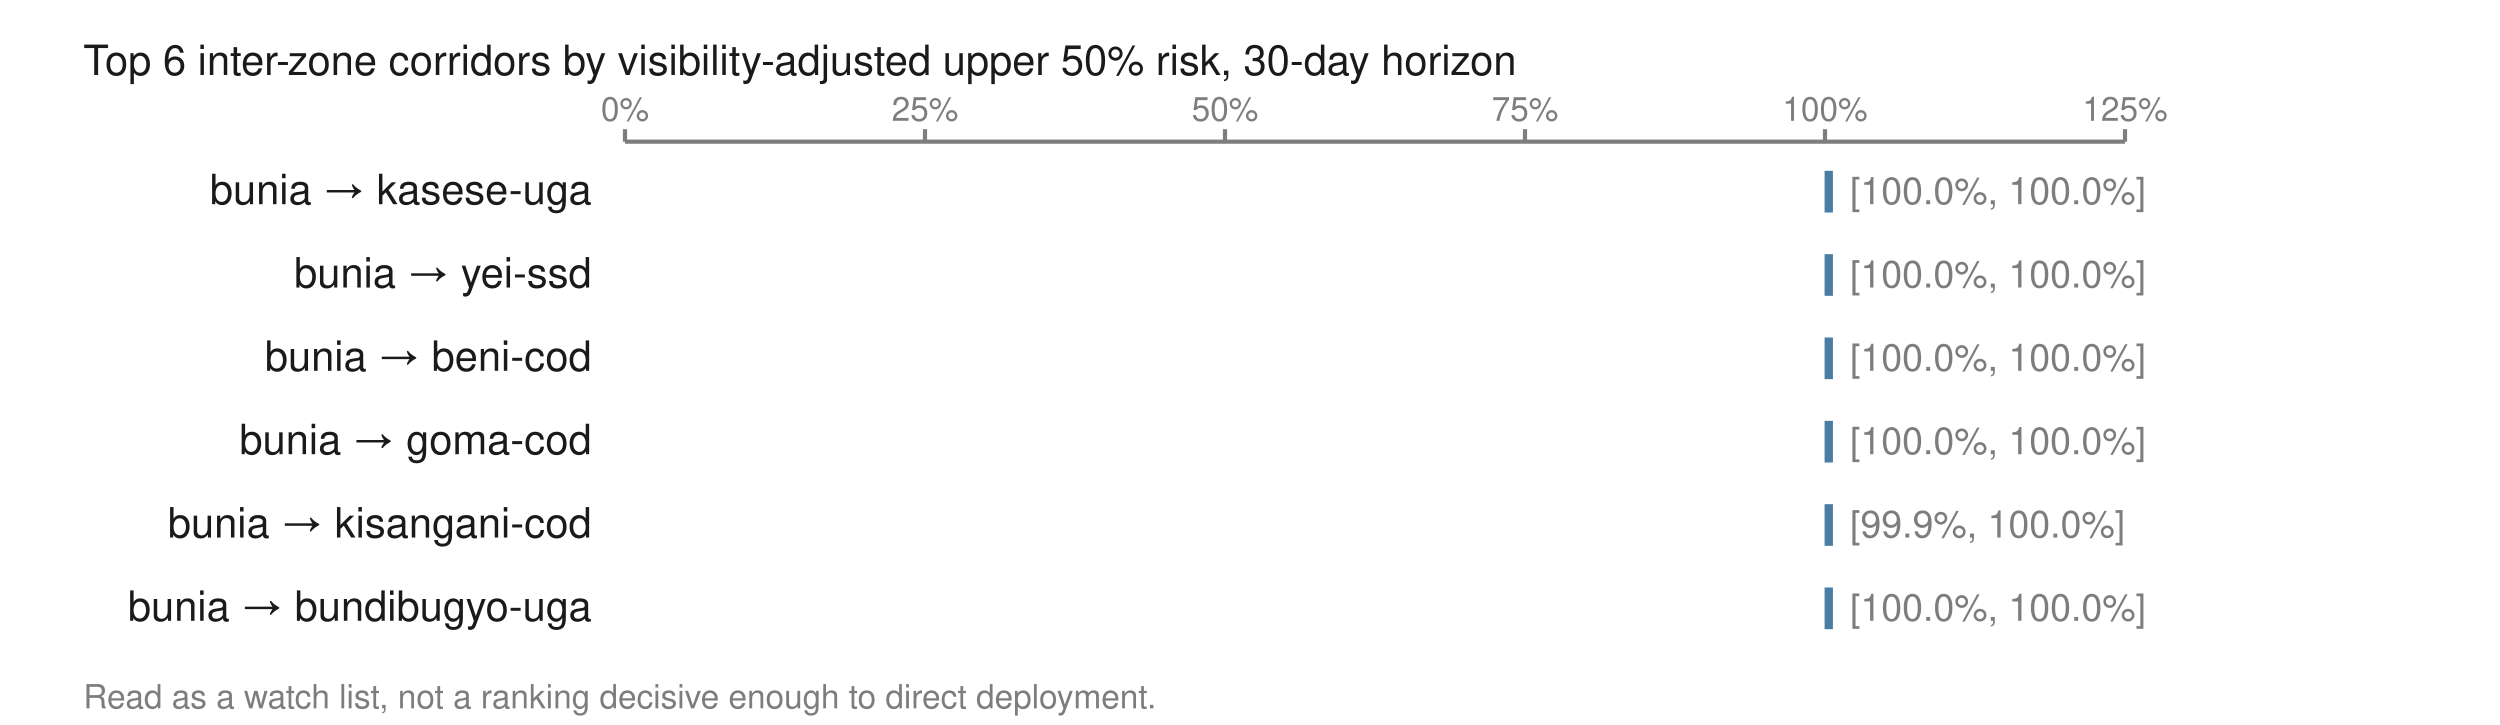
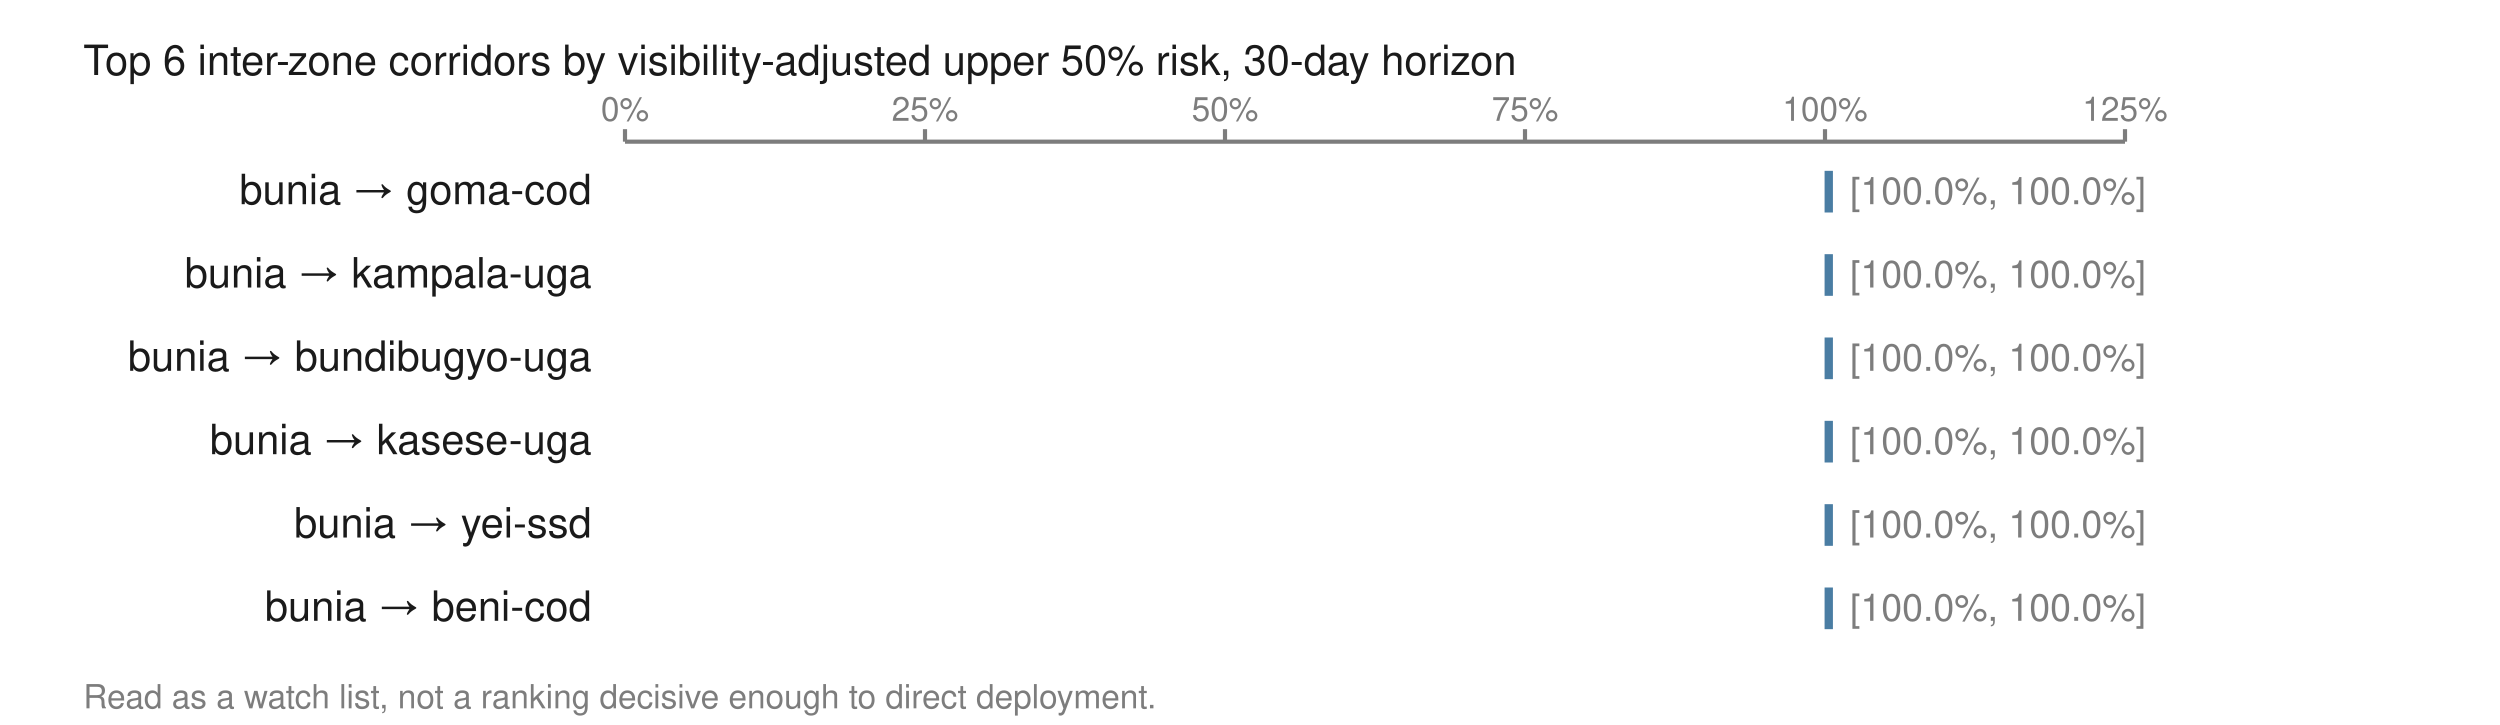
<svg xmlns="http://www.w3.org/2000/svg" viewBox="0 0 600 174" width="600" height="174" role="img" aria-labelledby="t">
  <text x="20.0" y="18.0" font-family="Helvetica,Arial,sans-serif" font-size="10" fill="#1a1a1a" font-weight="normal" text-anchor="start">Top 6 inter-zone corridors by visibility-adjusted upper 50% risk, 30-day horizon</text>
  <line x1="150.0" y1="34.0" x2="510.0" y2="34.0" stroke="#7d7d7d" stroke-width="1" />
  <line x1="150.0" y1="31.0" x2="150.0" y2="34.0" stroke="#7d7d7d" stroke-width="1" />
  <text x="150.0" y="29.0" font-family="Helvetica,Arial,sans-serif" font-size="8" fill="#7d7d7d" font-weight="normal" text-anchor="middle">0%</text>
  <line x1="222.0" y1="31.0" x2="222.0" y2="34.0" stroke="#7d7d7d" stroke-width="1" />
  <text x="222.0" y="29.0" font-family="Helvetica,Arial,sans-serif" font-size="8" fill="#7d7d7d" font-weight="normal" text-anchor="middle">25%</text>
  <line x1="294.0" y1="31.0" x2="294.0" y2="34.0" stroke="#7d7d7d" stroke-width="1" />
  <text x="294.0" y="29.0" font-family="Helvetica,Arial,sans-serif" font-size="8" fill="#7d7d7d" font-weight="normal" text-anchor="middle">50%</text>
  <line x1="366.0" y1="31.0" x2="366.0" y2="34.0" stroke="#7d7d7d" stroke-width="1" />
  <text x="366.0" y="29.0" font-family="Helvetica,Arial,sans-serif" font-size="8" fill="#7d7d7d" font-weight="normal" text-anchor="middle">75%</text>
  <line x1="438.0" y1="31.0" x2="438.0" y2="34.0" stroke="#7d7d7d" stroke-width="1" />
  <text x="438.0" y="29.0" font-family="Helvetica,Arial,sans-serif" font-size="8" fill="#7d7d7d" font-weight="normal" text-anchor="middle">100%</text>
  <line x1="510.0" y1="31.0" x2="510.0" y2="34.0" stroke="#7d7d7d" stroke-width="1" />
  <text x="510.0" y="29.0" font-family="Helvetica,Arial,sans-serif" font-size="8" fill="#7d7d7d" font-weight="normal" text-anchor="middle">125%</text>
-   <text x="142.0" y="49.0" font-family="Helvetica,Arial,sans-serif" font-size="10" fill="#1a1a1a" font-weight="normal" text-anchor="end">bunia → kasese-uga</text>
+   <text x="142.0" y="49.0" font-family="Helvetica,Arial,sans-serif" font-size="10" fill="#1a1a1a" font-weight="normal" text-anchor="end">bunia → goma-cod</text>
  <rect x="437.9" y="41.0" width="2.0" height="10.0" fill="#4a7da3" />
  <text x="444.0" y="49.0" font-family="Helvetica,Arial,sans-serif" font-size="9" fill="#7d7d7d" font-weight="normal" text-anchor="start">[100.0%, 100.0%]</text>
-   <text x="142.0" y="69.0" font-family="Helvetica,Arial,sans-serif" font-size="10" fill="#1a1a1a" font-weight="normal" text-anchor="end">bunia → yei-ssd</text>
+   <text x="142.0" y="69.0" font-family="Helvetica,Arial,sans-serif" font-size="10" fill="#1a1a1a" font-weight="normal" text-anchor="end">bunia → kampala-uga</text>
  <rect x="437.9" y="61.0" width="2.0" height="10.0" fill="#4a7da3" />
  <text x="444.0" y="69.0" font-family="Helvetica,Arial,sans-serif" font-size="9" fill="#7d7d7d" font-weight="normal" text-anchor="start">[100.0%, 100.0%]</text>
-   <text x="142.0" y="89.0" font-family="Helvetica,Arial,sans-serif" font-size="10" fill="#1a1a1a" font-weight="normal" text-anchor="end">bunia → beni-cod</text>
+   <text x="142.0" y="89.0" font-family="Helvetica,Arial,sans-serif" font-size="10" fill="#1a1a1a" font-weight="normal" text-anchor="end">bunia → bundibugyo-uga</text>
  <rect x="437.9" y="81.0" width="2.0" height="10.0" fill="#4a7da3" />
  <text x="444.0" y="89.0" font-family="Helvetica,Arial,sans-serif" font-size="9" fill="#7d7d7d" font-weight="normal" text-anchor="start">[100.0%, 100.0%]</text>
-   <text x="142.0" y="109.0" font-family="Helvetica,Arial,sans-serif" font-size="10" fill="#1a1a1a" font-weight="normal" text-anchor="end">bunia → goma-cod</text>
+   <text x="142.0" y="109.0" font-family="Helvetica,Arial,sans-serif" font-size="10" fill="#1a1a1a" font-weight="normal" text-anchor="end">bunia → kasese-uga</text>
  <rect x="437.9" y="101.0" width="2.0" height="10.0" fill="#4a7da3" />
  <text x="444.0" y="109.0" font-family="Helvetica,Arial,sans-serif" font-size="9" fill="#7d7d7d" font-weight="normal" text-anchor="start">[100.0%, 100.0%]</text>
-   <text x="142.0" y="129.0" font-family="Helvetica,Arial,sans-serif" font-size="10" fill="#1a1a1a" font-weight="normal" text-anchor="end">bunia → kisangani-cod</text>
+   <text x="142.0" y="129.0" font-family="Helvetica,Arial,sans-serif" font-size="10" fill="#1a1a1a" font-weight="normal" text-anchor="end">bunia → yei-ssd</text>
  <rect x="437.9" y="121.0" width="2.0" height="10.0" fill="#4a7da3" />
-   <text x="444.0" y="129.0" font-family="Helvetica,Arial,sans-serif" font-size="9" fill="#7d7d7d" font-weight="normal" text-anchor="start">[99.9%, 100.0%]</text>
-   <text x="142.0" y="149.0" font-family="Helvetica,Arial,sans-serif" font-size="10" fill="#1a1a1a" font-weight="normal" text-anchor="end">bunia → bundibugyo-uga</text>
+   <text x="444.0" y="129.0" font-family="Helvetica,Arial,sans-serif" font-size="9" fill="#7d7d7d" font-weight="normal" text-anchor="start">[100.0%, 100.0%]</text>
+   <text x="142.0" y="149.0" font-family="Helvetica,Arial,sans-serif" font-size="10" fill="#1a1a1a" font-weight="normal" text-anchor="end">bunia → beni-cod</text>
  <rect x="437.9" y="141.0" width="2.0" height="10.0" fill="#4a7da3" />
  <text x="444.0" y="149.0" font-family="Helvetica,Arial,sans-serif" font-size="9" fill="#7d7d7d" font-weight="normal" text-anchor="start">[100.0%, 100.0%]</text>
  <text x="20.0" y="170.0" font-family="Helvetica,Arial,sans-serif" font-size="8" fill="#7d7d7d" font-weight="normal" text-anchor="start">Read as a watch list, not a ranking decisive enough to direct deployment.</text>
</svg>
